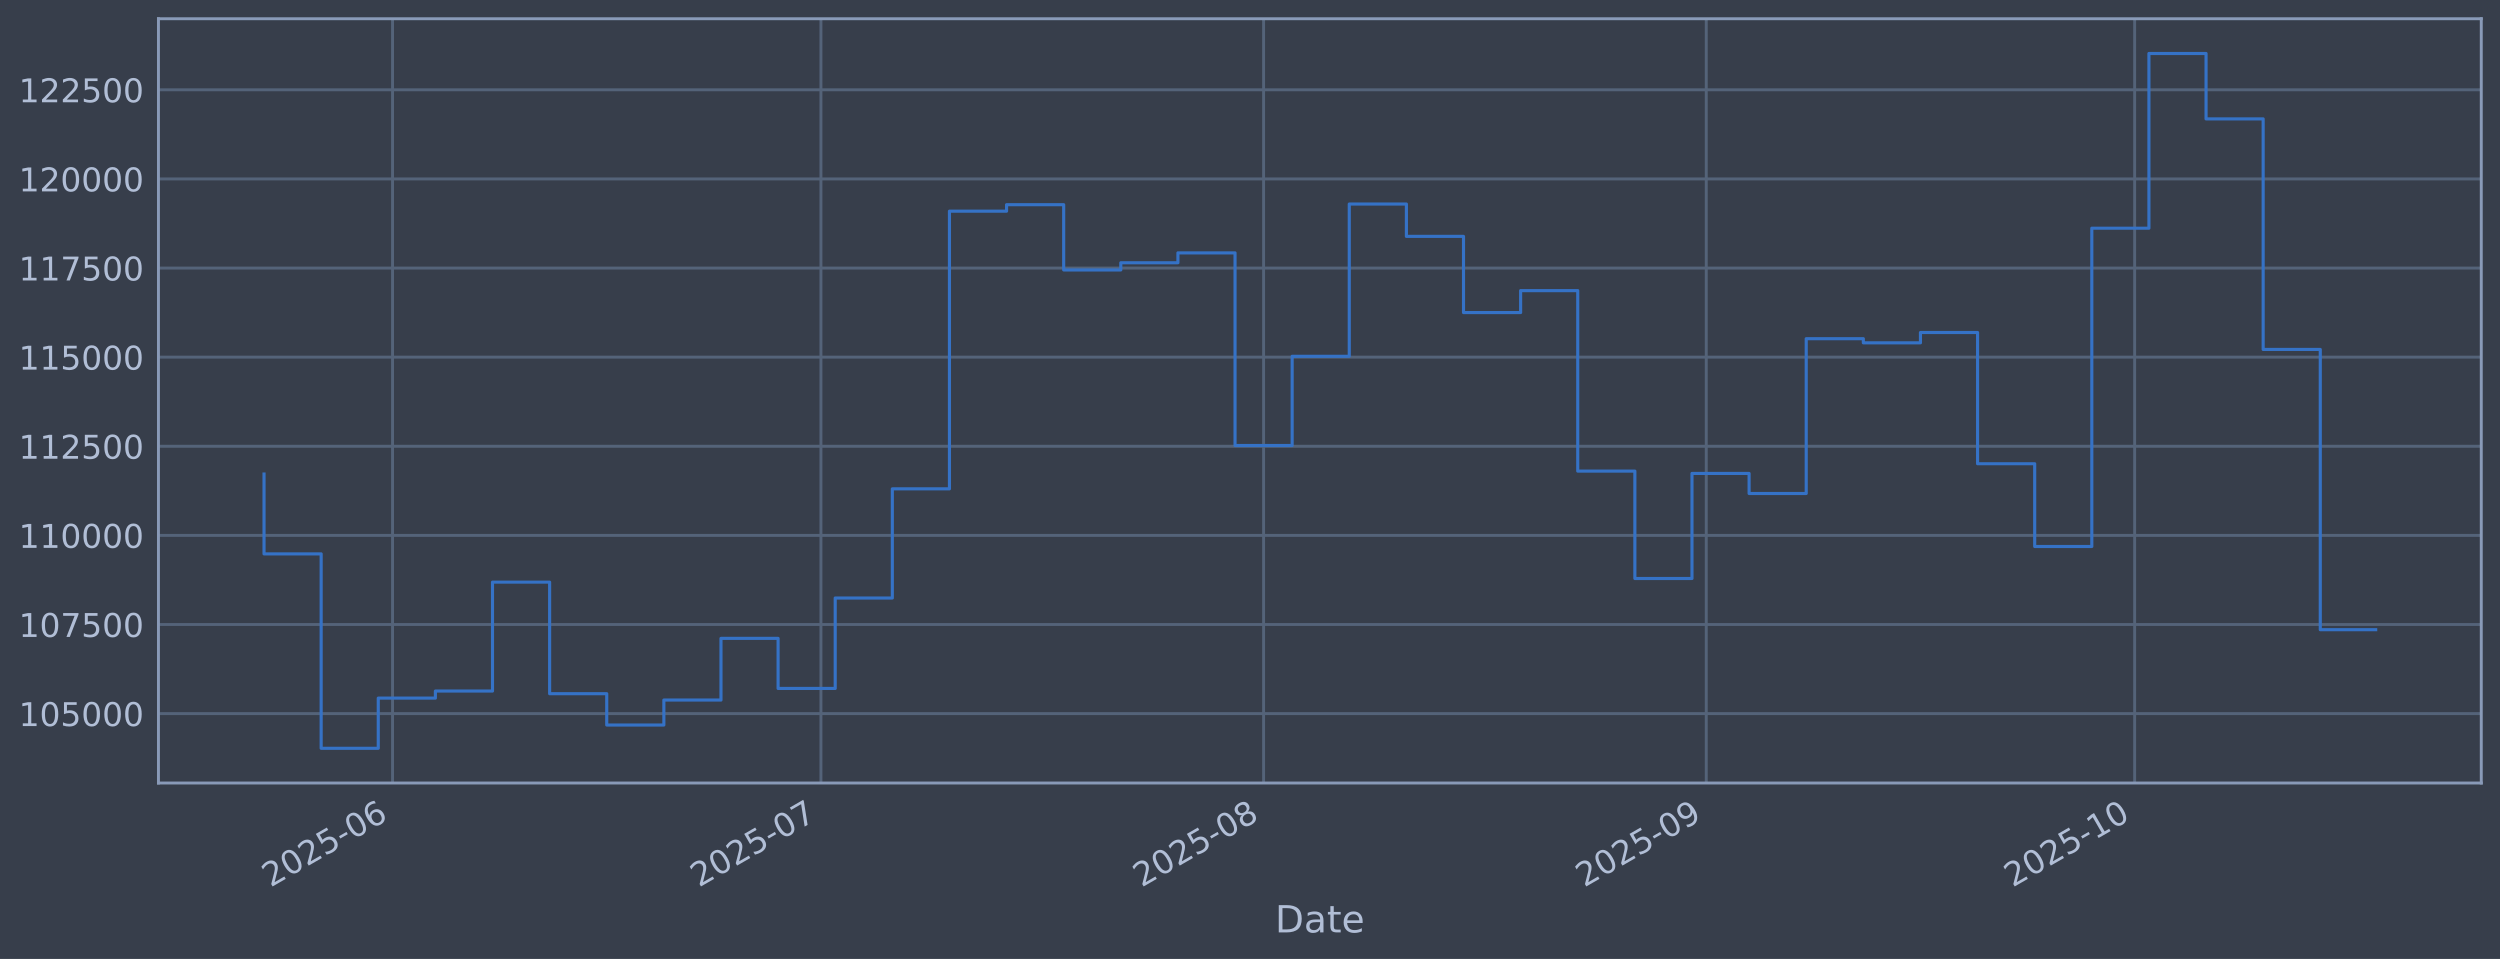
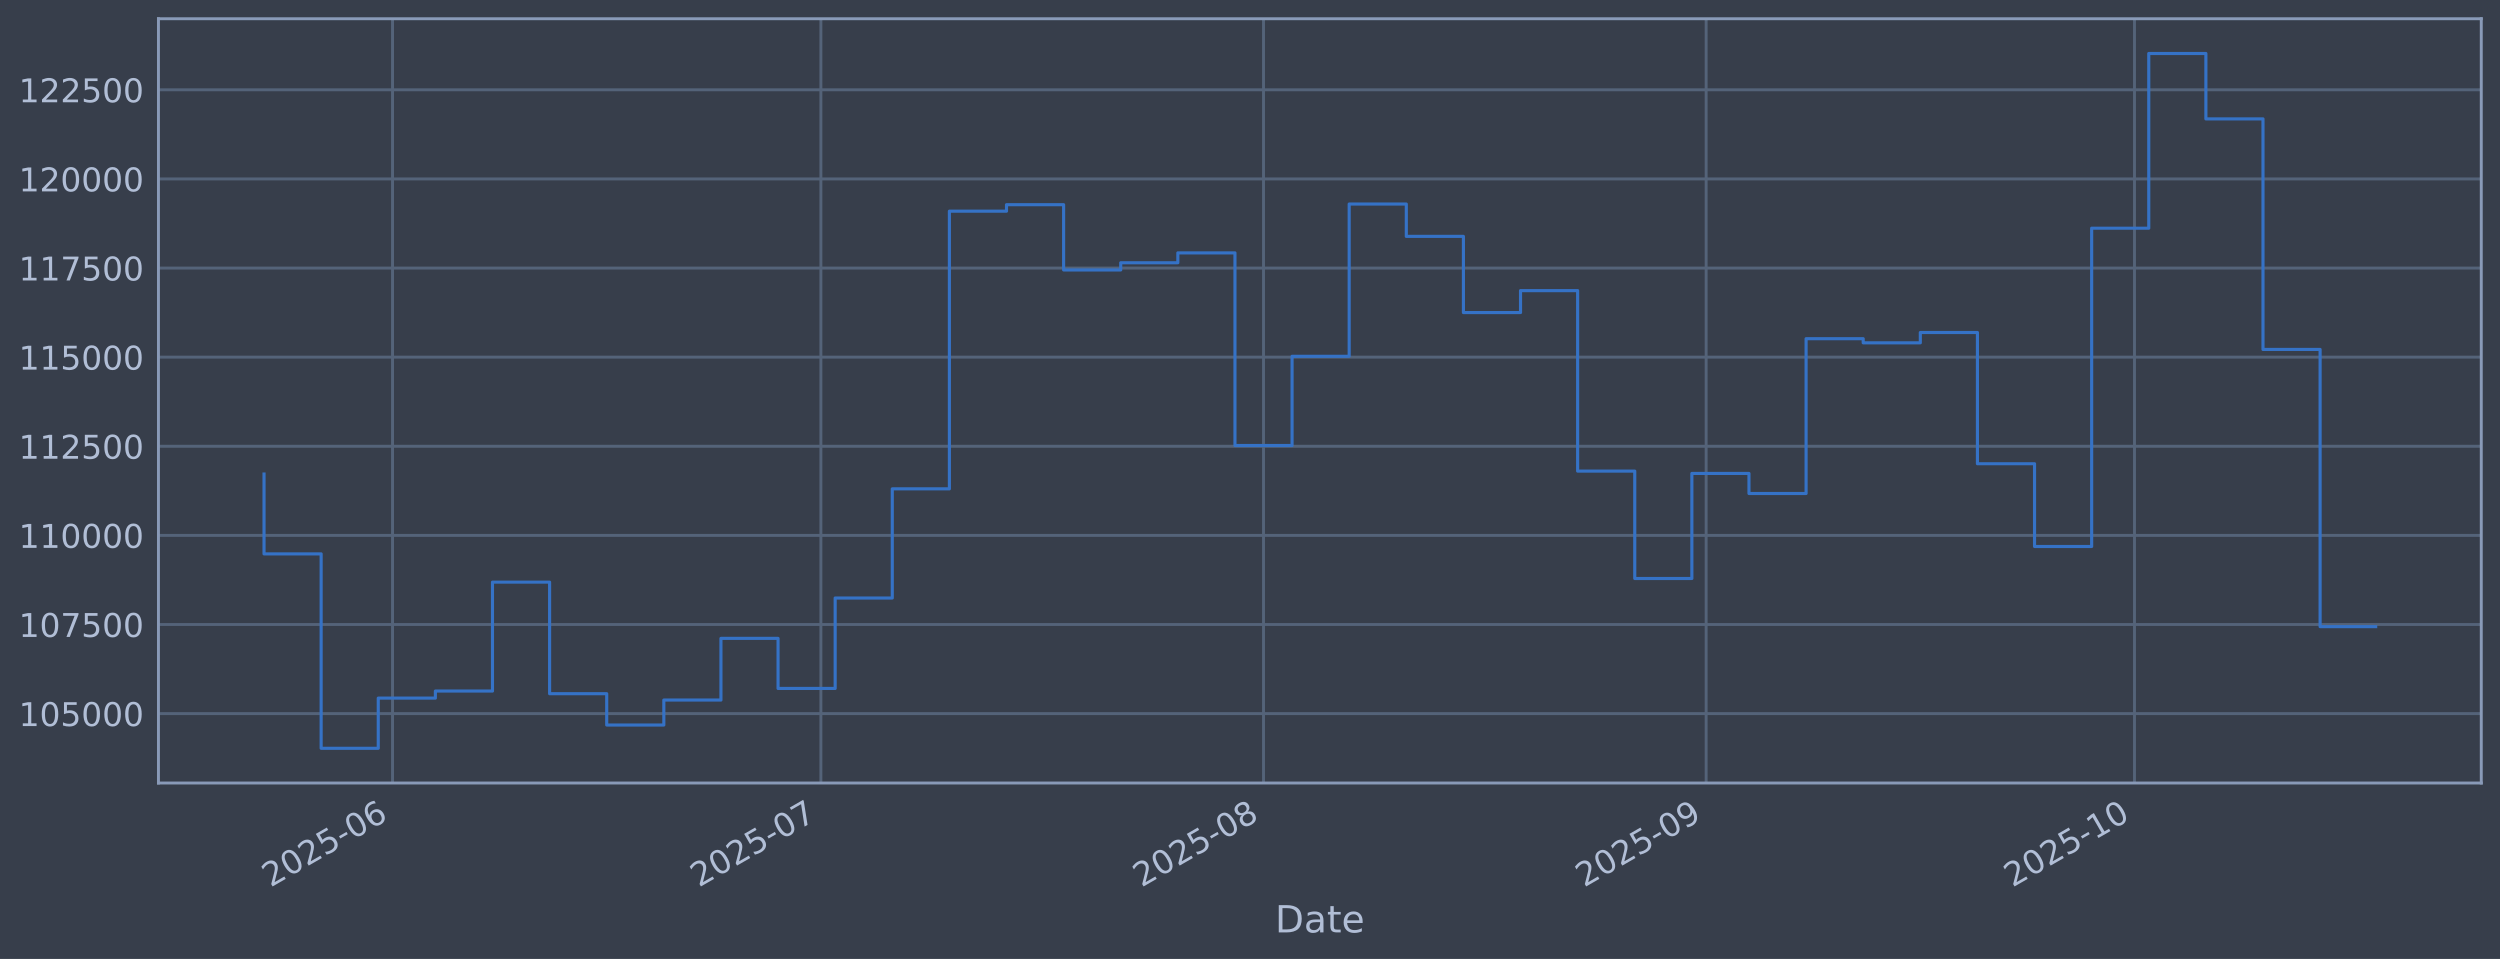
<svg xmlns="http://www.w3.org/2000/svg" xmlns:xlink="http://www.w3.org/1999/xlink" width="960.9pt" height="368.58pt" viewBox="0 0 960.9 368.58" version="1.1">
  <defs>
    <style type="text/css">*{stroke-linejoin: round; stroke-linecap: butt}</style>
  </defs>
  <g id="figure_1">
    <g id="patch_1">
      <path d="M 0 368.58  L 960.9 368.58  L 960.9 0  L 0 0  z " style="fill: #373e4b" />
    </g>
    <g id="axes_1">
      <g id="patch_2">
        <path d="M 60.901 300.96  L 953.701 300.96  L 953.701 7.2  L 60.901 7.2  z " style="fill: #373e4b" />
      </g>
      <g id="matplotlib.axis_1">
        <g id="xtick_1">
          <g id="line2d_1">
-             <path d="M 150.879 300.96  L 150.879 7.2  " clip-path="url(#pc75d98cb52)" style="fill: none; stroke: #546379; stroke-width: 1.12; stroke-linecap: square" />
+             <path d="M 150.874 300.96  L 150.874 7.2  " clip-path="url(#p8a8c5458da)" style="fill: none; stroke: #546379; stroke-width: 1.12; stroke-linecap: square" />
          </g>
          <g id="line2d_2" />
          <g id="text_1">
-             <g style="fill: #b1bed6" transform="translate(103.9753 341.1745) rotate(-30) scale(0.126 -0.126)">
+             <g style="fill: #b1bed6" transform="translate(103.9712 341.1745) rotate(-30) scale(0.126 -0.126)">
              <defs>
                <path id="DejaVuSans-32" d="M 1228 531  L 3431 531  L 3431 0  L 469 0  L 469 531  Q 828 903 1448 1529  Q 2069 2156 2228 2338  Q 2531 2678 2651 2914  Q 2772 3150 2772 3378  Q 2772 3750 2511 3984  Q 2250 4219 1831 4219  Q 1534 4219 1204 4116  Q 875 4013 500 3803  L 500 4441  Q 881 4594 1212 4672  Q 1544 4750 1819 4750  Q 2544 4750 2975 4387  Q 3406 4025 3406 3419  Q 3406 3131 3298 2873  Q 3191 2616 2906 2266  Q 2828 2175 2409 1742  Q 1991 1309 1228 531  z " transform="scale(0.015625)" />
                <path id="DejaVuSans-30" d="M 2034 4250  Q 1547 4250 1301 3770  Q 1056 3291 1056 2328  Q 1056 1369 1301 889  Q 1547 409 2034 409  Q 2525 409 2770 889  Q 3016 1369 3016 2328  Q 3016 3291 2770 3770  Q 2525 4250 2034 4250  z M 2034 4750  Q 2819 4750 3233 4129  Q 3647 3509 3647 2328  Q 3647 1150 3233 529  Q 2819 -91 2034 -91  Q 1250 -91 836 529  Q 422 1150 422 2328  Q 422 3509 836 4129  Q 1250 4750 2034 4750  z " transform="scale(0.015625)" />
                <path id="DejaVuSans-35" d="M 691 4666  L 3169 4666  L 3169 4134  L 1269 4134  L 1269 2991  Q 1406 3038 1543 3061  Q 1681 3084 1819 3084  Q 2600 3084 3056 2656  Q 3513 2228 3513 1497  Q 3513 744 3044 326  Q 2575 -91 1722 -91  Q 1428 -91 1123 -41  Q 819 9 494 109  L 494 744  Q 775 591 1075 516  Q 1375 441 1709 441  Q 2250 441 2565 725  Q 2881 1009 2881 1497  Q 2881 1984 2565 2268  Q 2250 2553 1709 2553  Q 1456 2553 1204 2497  Q 953 2441 691 2322  L 691 4666  z " transform="scale(0.015625)" />
                <path id="DejaVuSans-2d" d="M 313 2009  L 1997 2009  L 1997 1497  L 313 1497  L 313 2009  z " transform="scale(0.015625)" />
                <path id="DejaVuSans-36" d="M 2113 2584  Q 1688 2584 1439 2293  Q 1191 2003 1191 1497  Q 1191 994 1439 701  Q 1688 409 2113 409  Q 2538 409 2786 701  Q 3034 994 3034 1497  Q 3034 2003 2786 2293  Q 2538 2584 2113 2584  z M 3366 4563  L 3366 3988  Q 3128 4100 2886 4159  Q 2644 4219 2406 4219  Q 1781 4219 1451 3797  Q 1122 3375 1075 2522  Q 1259 2794 1537 2939  Q 1816 3084 2150 3084  Q 2853 3084 3261 2657  Q 3669 2231 3669 1497  Q 3669 778 3244 343  Q 2819 -91 2113 -91  Q 1303 -91 875 529  Q 447 1150 447 2328  Q 447 3434 972 4092  Q 1497 4750 2381 4750  Q 2619 4750 2861 4703  Q 3103 4656 3366 4563  z " transform="scale(0.015625)" />
              </defs>
              <use xlink:href="#DejaVuSans-32" />
              <use xlink:href="#DejaVuSans-30" transform="translate(63.62305 0)" />
              <use xlink:href="#DejaVuSans-32" transform="translate(127.2461 0)" />
              <use xlink:href="#DejaVuSans-35" transform="translate(190.8691 0)" />
              <use xlink:href="#DejaVuSans-2d" transform="translate(254.4922 0)" />
              <use xlink:href="#DejaVuSans-30" transform="translate(290.5762 0)" />
              <use xlink:href="#DejaVuSans-36" transform="translate(354.1992 0)" />
            </g>
          </g>
        </g>
        <g id="xtick_2">
          <g id="line2d_3">
-             <path d="M 315.533 300.96  L 315.533 7.2  " clip-path="url(#pc75d98cb52)" style="fill: none; stroke: #546379; stroke-width: 1.12; stroke-linecap: square" />
+             <path d="M 315.515 300.96  L 315.515 7.2  " clip-path="url(#p8a8c5458da)" style="fill: none; stroke: #546379; stroke-width: 1.12; stroke-linecap: square" />
          </g>
          <g id="line2d_4" />
          <g id="text_2">
-             <g style="fill: #b1bed6" transform="translate(268.6294 341.1745) rotate(-30) scale(0.126 -0.126)">
+             <g style="fill: #b1bed6" transform="translate(268.6116 341.1745) rotate(-30) scale(0.126 -0.126)">
              <defs>
                <path id="DejaVuSans-37" d="M 525 4666  L 3525 4666  L 3525 4397  L 1831 0  L 1172 0  L 2766 4134  L 525 4134  L 525 4666  z " transform="scale(0.015625)" />
              </defs>
              <use xlink:href="#DejaVuSans-32" />
              <use xlink:href="#DejaVuSans-30" transform="translate(63.62305 0)" />
              <use xlink:href="#DejaVuSans-32" transform="translate(127.2461 0)" />
              <use xlink:href="#DejaVuSans-35" transform="translate(190.8691 0)" />
              <use xlink:href="#DejaVuSans-2d" transform="translate(254.4922 0)" />
              <use xlink:href="#DejaVuSans-30" transform="translate(290.5762 0)" />
              <use xlink:href="#DejaVuSans-37" transform="translate(354.1992 0)" />
            </g>
          </g>
        </g>
        <g id="xtick_3">
          <g id="line2d_5">
-             <path d="M 485.675 300.96  L 485.675 7.2  " clip-path="url(#pc75d98cb52)" style="fill: none; stroke: #546379; stroke-width: 1.12; stroke-linecap: square" />
+             <path d="M 485.643 300.96  L 485.643 7.2  " clip-path="url(#p8a8c5458da)" style="fill: none; stroke: #546379; stroke-width: 1.12; stroke-linecap: square" />
          </g>
          <g id="line2d_6" />
          <g id="text_3">
-             <g style="fill: #b1bed6" transform="translate(438.772 341.1745) rotate(-30) scale(0.126 -0.126)">
+             <g style="fill: #b1bed6" transform="translate(438.7401 341.1745) rotate(-30) scale(0.126 -0.126)">
              <defs>
                <path id="DejaVuSans-38" d="M 2034 2216  Q 1584 2216 1326 1975  Q 1069 1734 1069 1313  Q 1069 891 1326 650  Q 1584 409 2034 409  Q 2484 409 2743 651  Q 3003 894 3003 1313  Q 3003 1734 2745 1975  Q 2488 2216 2034 2216  z M 1403 2484  Q 997 2584 770 2862  Q 544 3141 544 3541  Q 544 4100 942 4425  Q 1341 4750 2034 4750  Q 2731 4750 3128 4425  Q 3525 4100 3525 3541  Q 3525 3141 3298 2862  Q 3072 2584 2669 2484  Q 3125 2378 3379 2068  Q 3634 1759 3634 1313  Q 3634 634 3220 271  Q 2806 -91 2034 -91  Q 1263 -91 848 271  Q 434 634 434 1313  Q 434 1759 690 2068  Q 947 2378 1403 2484  z M 1172 3481  Q 1172 3119 1398 2916  Q 1625 2713 2034 2713  Q 2441 2713 2670 2916  Q 2900 3119 2900 3481  Q 2900 3844 2670 4047  Q 2441 4250 2034 4250  Q 1625 4250 1398 4047  Q 1172 3844 1172 3481  z " transform="scale(0.015625)" />
              </defs>
              <use xlink:href="#DejaVuSans-32" />
              <use xlink:href="#DejaVuSans-30" transform="translate(63.62305 0)" />
              <use xlink:href="#DejaVuSans-32" transform="translate(127.2461 0)" />
              <use xlink:href="#DejaVuSans-35" transform="translate(190.8691 0)" />
              <use xlink:href="#DejaVuSans-2d" transform="translate(254.4922 0)" />
              <use xlink:href="#DejaVuSans-30" transform="translate(290.5762 0)" />
              <use xlink:href="#DejaVuSans-38" transform="translate(354.1992 0)" />
            </g>
          </g>
        </g>
        <g id="xtick_4">
          <g id="line2d_7">
-             <path d="M 655.818 300.96  L 655.818 7.2  " clip-path="url(#pc75d98cb52)" style="fill: none; stroke: #546379; stroke-width: 1.12; stroke-linecap: square" />
+             <path d="M 655.772 300.96  L 655.772 7.2  " clip-path="url(#p8a8c5458da)" style="fill: none; stroke: #546379; stroke-width: 1.12; stroke-linecap: square" />
          </g>
          <g id="line2d_8" />
          <g id="text_4">
-             <g style="fill: #b1bed6" transform="translate(608.9146 341.1745) rotate(-30) scale(0.126 -0.126)">
+             <g style="fill: #b1bed6" transform="translate(608.8686 341.1745) rotate(-30) scale(0.126 -0.126)">
              <defs>
                <path id="DejaVuSans-39" d="M 703 97  L 703 672  Q 941 559 1184 500  Q 1428 441 1663 441  Q 2288 441 2617 861  Q 2947 1281 2994 2138  Q 2813 1869 2534 1725  Q 2256 1581 1919 1581  Q 1219 1581 811 2004  Q 403 2428 403 3163  Q 403 3881 828 4315  Q 1253 4750 1959 4750  Q 2769 4750 3195 4129  Q 3622 3509 3622 2328  Q 3622 1225 3098 567  Q 2575 -91 1691 -91  Q 1453 -91 1209 -44  Q 966 3 703 97  z M 1959 2075  Q 2384 2075 2632 2365  Q 2881 2656 2881 3163  Q 2881 3666 2632 3958  Q 2384 4250 1959 4250  Q 1534 4250 1286 3958  Q 1038 3666 1038 3163  Q 1038 2656 1286 2365  Q 1534 2075 1959 2075  z " transform="scale(0.015625)" />
              </defs>
              <use xlink:href="#DejaVuSans-32" />
              <use xlink:href="#DejaVuSans-30" transform="translate(63.62305 0)" />
              <use xlink:href="#DejaVuSans-32" transform="translate(127.2461 0)" />
              <use xlink:href="#DejaVuSans-35" transform="translate(190.8691 0)" />
              <use xlink:href="#DejaVuSans-2d" transform="translate(254.4922 0)" />
              <use xlink:href="#DejaVuSans-30" transform="translate(290.5762 0)" />
              <use xlink:href="#DejaVuSans-39" transform="translate(354.1992 0)" />
            </g>
          </g>
        </g>
        <g id="xtick_5">
          <g id="line2d_9">
-             <path d="M 820.472 300.96  L 820.472 7.2  " clip-path="url(#pc75d98cb52)" style="fill: none; stroke: #546379; stroke-width: 1.12; stroke-linecap: square" />
+             <path d="M 820.412 300.96  L 820.412 7.2  " clip-path="url(#p8a8c5458da)" style="fill: none; stroke: #546379; stroke-width: 1.12; stroke-linecap: square" />
          </g>
          <g id="line2d_10" />
          <g id="text_5">
-             <g style="fill: #b1bed6" transform="translate(773.5688 341.1745) rotate(-30) scale(0.126 -0.126)">
+             <g style="fill: #b1bed6" transform="translate(773.509 341.1745) rotate(-30) scale(0.126 -0.126)">
              <defs>
                <path id="DejaVuSans-31" d="M 794 531  L 1825 531  L 1825 4091  L 703 3866  L 703 4441  L 1819 4666  L 2450 4666  L 2450 531  L 3481 531  L 3481 0  L 794 0  L 794 531  z " transform="scale(0.015625)" />
              </defs>
              <use xlink:href="#DejaVuSans-32" />
              <use xlink:href="#DejaVuSans-30" transform="translate(63.62305 0)" />
              <use xlink:href="#DejaVuSans-32" transform="translate(127.2461 0)" />
              <use xlink:href="#DejaVuSans-35" transform="translate(190.8691 0)" />
              <use xlink:href="#DejaVuSans-2d" transform="translate(254.4922 0)" />
              <use xlink:href="#DejaVuSans-31" transform="translate(290.5762 0)" />
              <use xlink:href="#DejaVuSans-30" transform="translate(354.1992 0)" />
            </g>
          </g>
        </g>
        <g id="text_6">
          <g style="fill: #b1bed6" transform="translate(490.0914 358.3856) scale(0.144 -0.144)">
            <defs>
              <path id="DejaVuSans-44" d="M 1259 4147  L 1259 519  L 2022 519  Q 2988 519 3436 956  Q 3884 1394 3884 2338  Q 3884 3275 3436 3711  Q 2988 4147 2022 4147  L 1259 4147  z M 628 4666  L 1925 4666  Q 3281 4666 3915 4102  Q 4550 3538 4550 2338  Q 4550 1131 3912 565  Q 3275 0 1925 0  L 628 0  L 628 4666  z " transform="scale(0.015625)" />
              <path id="DejaVuSans-61" d="M 2194 1759  Q 1497 1759 1228 1600  Q 959 1441 959 1056  Q 959 750 1161 570  Q 1363 391 1709 391  Q 2188 391 2477 730  Q 2766 1069 2766 1631  L 2766 1759  L 2194 1759  z M 3341 1997  L 3341 0  L 2766 0  L 2766 531  Q 2569 213 2275 61  Q 1981 -91 1556 -91  Q 1019 -91 701 211  Q 384 513 384 1019  Q 384 1609 779 1909  Q 1175 2209 1959 2209  L 2766 2209  L 2766 2266  Q 2766 2663 2505 2880  Q 2244 3097 1772 3097  Q 1472 3097 1187 3025  Q 903 2953 641 2809  L 641 3341  Q 956 3463 1253 3523  Q 1550 3584 1831 3584  Q 2591 3584 2966 3190  Q 3341 2797 3341 1997  z " transform="scale(0.015625)" />
              <path id="DejaVuSans-74" d="M 1172 4494  L 1172 3500  L 2356 3500  L 2356 3053  L 1172 3053  L 1172 1153  Q 1172 725 1289 603  Q 1406 481 1766 481  L 2356 481  L 2356 0  L 1766 0  Q 1100 0 847 248  Q 594 497 594 1153  L 594 3053  L 172 3053  L 172 3500  L 594 3500  L 594 4494  L 1172 4494  z " transform="scale(0.015625)" />
              <path id="DejaVuSans-65" d="M 3597 1894  L 3597 1613  L 953 1613  Q 991 1019 1311 708  Q 1631 397 2203 397  Q 2534 397 2845 478  Q 3156 559 3463 722  L 3463 178  Q 3153 47 2828 -22  Q 2503 -91 2169 -91  Q 1331 -91 842 396  Q 353 884 353 1716  Q 353 2575 817 3079  Q 1281 3584 2069 3584  Q 2775 3584 3186 3129  Q 3597 2675 3597 1894  z M 3022 2063  Q 3016 2534 2758 2815  Q 2500 3097 2075 3097  Q 1594 3097 1305 2825  Q 1016 2553 972 2059  L 3022 2063  z " transform="scale(0.015625)" />
            </defs>
            <use xlink:href="#DejaVuSans-44" />
            <use xlink:href="#DejaVuSans-61" transform="translate(77.00195 0)" />
            <use xlink:href="#DejaVuSans-74" transform="translate(138.2812 0)" />
            <use xlink:href="#DejaVuSans-65" transform="translate(177.4902 0)" />
          </g>
        </g>
      </g>
      <g id="matplotlib.axis_2">
        <g id="ytick_1">
          <g id="line2d_11">
-             <path d="M 60.901 274.286  L 953.701 274.286  " clip-path="url(#pc75d98cb52)" style="fill: none; stroke: #546379; stroke-width: 1.12; stroke-linecap: square" />
+             <path d="M 60.901 274.286  L 953.701 274.286  " clip-path="url(#p8a8c5458da)" style="fill: none; stroke: #546379; stroke-width: 1.12; stroke-linecap: square" />
          </g>
          <g id="line2d_12" />
          <g id="text_7">
            <g style="fill: #b1bed6" transform="translate(7.2 279.0725) scale(0.126 -0.126)">
              <use xlink:href="#DejaVuSans-31" />
              <use xlink:href="#DejaVuSans-30" transform="translate(63.62305 0)" />
              <use xlink:href="#DejaVuSans-35" transform="translate(127.2461 0)" />
              <use xlink:href="#DejaVuSans-30" transform="translate(190.8691 0)" />
              <use xlink:href="#DejaVuSans-30" transform="translate(254.4922 0)" />
              <use xlink:href="#DejaVuSans-30" transform="translate(318.1152 0)" />
            </g>
          </g>
        </g>
        <g id="ytick_2">
          <g id="line2d_13">
-             <path d="M 60.901 240.033  L 953.701 240.033  " clip-path="url(#pc75d98cb52)" style="fill: none; stroke: #546379; stroke-width: 1.12; stroke-linecap: square" />
+             <path d="M 60.901 240.033  L 953.701 240.033  " clip-path="url(#p8a8c5458da)" style="fill: none; stroke: #546379; stroke-width: 1.12; stroke-linecap: square" />
          </g>
          <g id="line2d_14" />
          <g id="text_8">
            <g style="fill: #b1bed6" transform="translate(7.2 244.8204) scale(0.126 -0.126)">
              <use xlink:href="#DejaVuSans-31" />
              <use xlink:href="#DejaVuSans-30" transform="translate(63.62305 0)" />
              <use xlink:href="#DejaVuSans-37" transform="translate(127.2461 0)" />
              <use xlink:href="#DejaVuSans-35" transform="translate(190.8691 0)" />
              <use xlink:href="#DejaVuSans-30" transform="translate(254.4922 0)" />
              <use xlink:href="#DejaVuSans-30" transform="translate(318.1152 0)" />
            </g>
          </g>
        </g>
        <g id="ytick_3">
          <g id="line2d_15">
-             <path d="M 60.901 205.781  L 953.701 205.781  " clip-path="url(#pc75d98cb52)" style="fill: none; stroke: #546379; stroke-width: 1.12; stroke-linecap: square" />
+             <path d="M 60.901 205.781  L 953.701 205.781  " clip-path="url(#p8a8c5458da)" style="fill: none; stroke: #546379; stroke-width: 1.12; stroke-linecap: square" />
          </g>
          <g id="line2d_16" />
          <g id="text_9">
            <g style="fill: #b1bed6" transform="translate(7.2 210.5682) scale(0.126 -0.126)">
              <use xlink:href="#DejaVuSans-31" />
              <use xlink:href="#DejaVuSans-31" transform="translate(63.62305 0)" />
              <use xlink:href="#DejaVuSans-30" transform="translate(127.2461 0)" />
              <use xlink:href="#DejaVuSans-30" transform="translate(190.8691 0)" />
              <use xlink:href="#DejaVuSans-30" transform="translate(254.4922 0)" />
              <use xlink:href="#DejaVuSans-30" transform="translate(318.1152 0)" />
            </g>
          </g>
        </g>
        <g id="ytick_4">
          <g id="line2d_17">
-             <path d="M 60.901 171.529  L 953.701 171.529  " clip-path="url(#pc75d98cb52)" style="fill: none; stroke: #546379; stroke-width: 1.12; stroke-linecap: square" />
+             <path d="M 60.901 171.529  L 953.701 171.529  " clip-path="url(#p8a8c5458da)" style="fill: none; stroke: #546379; stroke-width: 1.12; stroke-linecap: square" />
          </g>
          <g id="line2d_18" />
          <g id="text_10">
            <g style="fill: #b1bed6" transform="translate(7.2 176.316) scale(0.126 -0.126)">
              <use xlink:href="#DejaVuSans-31" />
              <use xlink:href="#DejaVuSans-31" transform="translate(63.62305 0)" />
              <use xlink:href="#DejaVuSans-32" transform="translate(127.2461 0)" />
              <use xlink:href="#DejaVuSans-35" transform="translate(190.8691 0)" />
              <use xlink:href="#DejaVuSans-30" transform="translate(254.4922 0)" />
              <use xlink:href="#DejaVuSans-30" transform="translate(318.1152 0)" />
            </g>
          </g>
        </g>
        <g id="ytick_5">
          <g id="line2d_19">
-             <path d="M 60.901 137.277  L 953.701 137.277  " clip-path="url(#pc75d98cb52)" style="fill: none; stroke: #546379; stroke-width: 1.12; stroke-linecap: square" />
+             <path d="M 60.901 137.277  L 953.701 137.277  " clip-path="url(#p8a8c5458da)" style="fill: none; stroke: #546379; stroke-width: 1.12; stroke-linecap: square" />
          </g>
          <g id="line2d_20" />
          <g id="text_11">
            <g style="fill: #b1bed6" transform="translate(7.2 142.0639) scale(0.126 -0.126)">
              <use xlink:href="#DejaVuSans-31" />
              <use xlink:href="#DejaVuSans-31" transform="translate(63.62305 0)" />
              <use xlink:href="#DejaVuSans-35" transform="translate(127.2461 0)" />
              <use xlink:href="#DejaVuSans-30" transform="translate(190.8691 0)" />
              <use xlink:href="#DejaVuSans-30" transform="translate(254.4922 0)" />
              <use xlink:href="#DejaVuSans-30" transform="translate(318.1152 0)" />
            </g>
          </g>
        </g>
        <g id="ytick_6">
          <g id="line2d_21">
-             <path d="M 60.901 103.025  L 953.701 103.025  " clip-path="url(#pc75d98cb52)" style="fill: none; stroke: #546379; stroke-width: 1.12; stroke-linecap: square" />
+             <path d="M 60.901 103.025  L 953.701 103.025  " clip-path="url(#p8a8c5458da)" style="fill: none; stroke: #546379; stroke-width: 1.12; stroke-linecap: square" />
          </g>
          <g id="line2d_22" />
          <g id="text_12">
            <g style="fill: #b1bed6" transform="translate(7.2 107.8117) scale(0.126 -0.126)">
              <use xlink:href="#DejaVuSans-31" />
              <use xlink:href="#DejaVuSans-31" transform="translate(63.62305 0)" />
              <use xlink:href="#DejaVuSans-37" transform="translate(127.2461 0)" />
              <use xlink:href="#DejaVuSans-35" transform="translate(190.8691 0)" />
              <use xlink:href="#DejaVuSans-30" transform="translate(254.4922 0)" />
              <use xlink:href="#DejaVuSans-30" transform="translate(318.1152 0)" />
            </g>
          </g>
        </g>
        <g id="ytick_7">
          <g id="line2d_23">
-             <path d="M 60.901 68.773  L 953.701 68.773  " clip-path="url(#pc75d98cb52)" style="fill: none; stroke: #546379; stroke-width: 1.12; stroke-linecap: square" />
+             <path d="M 60.901 68.773  L 953.701 68.773  " clip-path="url(#p8a8c5458da)" style="fill: none; stroke: #546379; stroke-width: 1.12; stroke-linecap: square" />
          </g>
          <g id="line2d_24" />
          <g id="text_13">
            <g style="fill: #b1bed6" transform="translate(7.2 73.55953) scale(0.126 -0.126)">
              <use xlink:href="#DejaVuSans-31" />
              <use xlink:href="#DejaVuSans-32" transform="translate(63.62305 0)" />
              <use xlink:href="#DejaVuSans-30" transform="translate(127.2461 0)" />
              <use xlink:href="#DejaVuSans-30" transform="translate(190.8691 0)" />
              <use xlink:href="#DejaVuSans-30" transform="translate(254.4922 0)" />
              <use xlink:href="#DejaVuSans-30" transform="translate(318.1152 0)" />
            </g>
          </g>
        </g>
        <g id="ytick_8">
          <g id="line2d_25">
-             <path d="M 60.901 34.52  L 953.701 34.52  " clip-path="url(#pc75d98cb52)" style="fill: none; stroke: #546379; stroke-width: 1.12; stroke-linecap: square" />
+             <path d="M 60.901 34.52  L 953.701 34.52  " clip-path="url(#p8a8c5458da)" style="fill: none; stroke: #546379; stroke-width: 1.12; stroke-linecap: square" />
          </g>
          <g id="line2d_26" />
          <g id="text_14">
            <g style="fill: #b1bed6" transform="translate(7.2 39.30736) scale(0.126 -0.126)">
              <use xlink:href="#DejaVuSans-31" />
              <use xlink:href="#DejaVuSans-32" transform="translate(63.62305 0)" />
              <use xlink:href="#DejaVuSans-32" transform="translate(127.2461 0)" />
              <use xlink:href="#DejaVuSans-35" transform="translate(190.8691 0)" />
              <use xlink:href="#DejaVuSans-30" transform="translate(254.4922 0)" />
              <use xlink:href="#DejaVuSans-30" transform="translate(318.1152 0)" />
            </g>
          </g>
        </g>
      </g>
      <g id="line2d_27">
-         <path d="M 101.482 182.186  L 101.482 212.888  L 123.436 212.888  L 123.436 287.607  L 145.39 287.607  L 145.39 268.333  L 167.344 268.333  L 167.344 265.613  L 189.298 265.613  L 189.298 223.75  L 211.252 223.75  L 211.252 266.631  L 233.206 266.631  L 233.206 278.665  L 255.16 278.665  L 255.16 269.075  L 277.113 269.075  L 277.113 245.372  L 299.067 245.372  L 299.067 264.615  L 321.021 264.615  L 321.021 229.852  L 342.975 229.852  L 342.975 187.898  L 364.929 187.898  L 364.929 81.166  L 386.883 81.166  L 386.883 78.68  L 408.837 78.68  L 408.837 103.754  L 430.791 103.754  L 430.791 100.992  L 452.744 100.992  L 452.744 97.194  L 474.698 97.194  L 474.698 171.232  L 496.652 171.232  L 496.652 136.942  L 518.606 136.942  L 518.606 78.426  L 540.56 78.426  L 540.56 90.86  L 562.514 90.86  L 562.514 120.135  L 584.468 120.135  L 584.468 111.698  L 606.422 111.698  L 606.422 181.072  L 628.376 181.072  L 628.376 222.348  L 650.329 222.348  L 650.329 181.975  L 672.283 181.975  L 672.283 189.676  L 694.237 189.676  L 694.237 130.184  L 716.191 130.184  L 716.191 131.764  L 738.145 131.764  L 738.145 127.804  L 760.099 127.804  L 760.099 178.239  L 782.053 178.239  L 782.053 210.044  L 804.007 210.044  L 804.007 87.711  L 825.961 87.711  L 825.961 20.553  L 847.914 20.553  L 847.914 45.695  L 869.868 45.695  L 869.868 134.311  L 891.822 134.311  L 891.822 242.03  L 913.119 242.03  " clip-path="url(#pc75d98cb52)" style="fill: none; stroke: #3572c6; stroke-width: 1.2; stroke-linecap: square" />
+         <path d="M 101.482 182.186  L 101.482 212.888  L 123.434 212.888  L 123.434 287.607  L 145.386 287.607  L 145.386 268.333  L 167.338 268.333  L 167.338 265.613  L 189.291 265.613  L 189.291 223.75  L 211.243 223.75  L 211.243 266.631  L 233.195 266.631  L 233.195 278.665  L 255.147 278.665  L 255.147 269.075  L 277.099 269.075  L 277.099 245.372  L 299.051 245.372  L 299.051 264.615  L 321.003 264.615  L 321.003 229.852  L 342.955 229.852  L 342.955 187.898  L 364.907 187.898  L 364.907 81.166  L 386.859 81.166  L 386.859 78.68  L 408.811 78.68  L 408.811 103.754  L 430.763 103.754  L 430.763 100.992  L 452.715 100.992  L 452.715 97.194  L 474.667 97.194  L 474.667 171.232  L 496.619 171.232  L 496.619 136.942  L 518.571 136.942  L 518.571 78.426  L 540.524 78.426  L 540.524 90.86  L 562.476 90.86  L 562.476 120.135  L 584.428 120.135  L 584.428 111.698  L 606.38 111.698  L 606.38 181.072  L 628.332 181.072  L 628.332 222.348  L 650.284 222.348  L 650.284 181.975  L 672.236 181.975  L 672.236 189.676  L 694.188 189.676  L 694.188 130.184  L 716.14 130.184  L 716.14 131.764  L 738.092 131.764  L 738.092 127.804  L 760.044 127.804  L 760.044 178.239  L 781.996 178.239  L 781.996 210.044  L 803.948 210.044  L 803.948 87.711  L 825.9 87.711  L 825.9 20.553  L 847.852 20.553  L 847.852 45.695  L 869.804 45.695  L 869.804 134.311  L 891.756 134.311  L 891.756 240.854  L 913.119 240.854  " clip-path="url(#p8a8c5458da)" style="fill: none; stroke: #3572c6; stroke-width: 1.2; stroke-linecap: square" />
      </g>
      <g id="patch_3">
        <path d="M 60.901 300.96  L 60.901 7.2  " style="fill: none; stroke: #899ab8; stroke-width: 1.12; stroke-linejoin: miter; stroke-linecap: square" />
      </g>
      <g id="patch_4">
        <path d="M 953.701 300.96  L 953.701 7.2  " style="fill: none; stroke: #899ab8; stroke-width: 1.12; stroke-linejoin: miter; stroke-linecap: square" />
      </g>
      <g id="patch_5">
        <path d="M 60.901 300.96  L 953.701 300.96  " style="fill: none; stroke: #899ab8; stroke-width: 1.12; stroke-linejoin: miter; stroke-linecap: square" />
      </g>
      <g id="patch_6">
        <path d="M 60.901 7.2  L 953.701 7.2  " style="fill: none; stroke: #899ab8; stroke-width: 1.12; stroke-linejoin: miter; stroke-linecap: square" />
      </g>
    </g>
  </g>
  <defs>
-     <clipPath id="pc75d98cb52">
+     <clipPath id="p8a8c5458da">
      <rect x="60.901" y="7.2" width="892.8" height="293.76" />
    </clipPath>
  </defs>
</svg>
